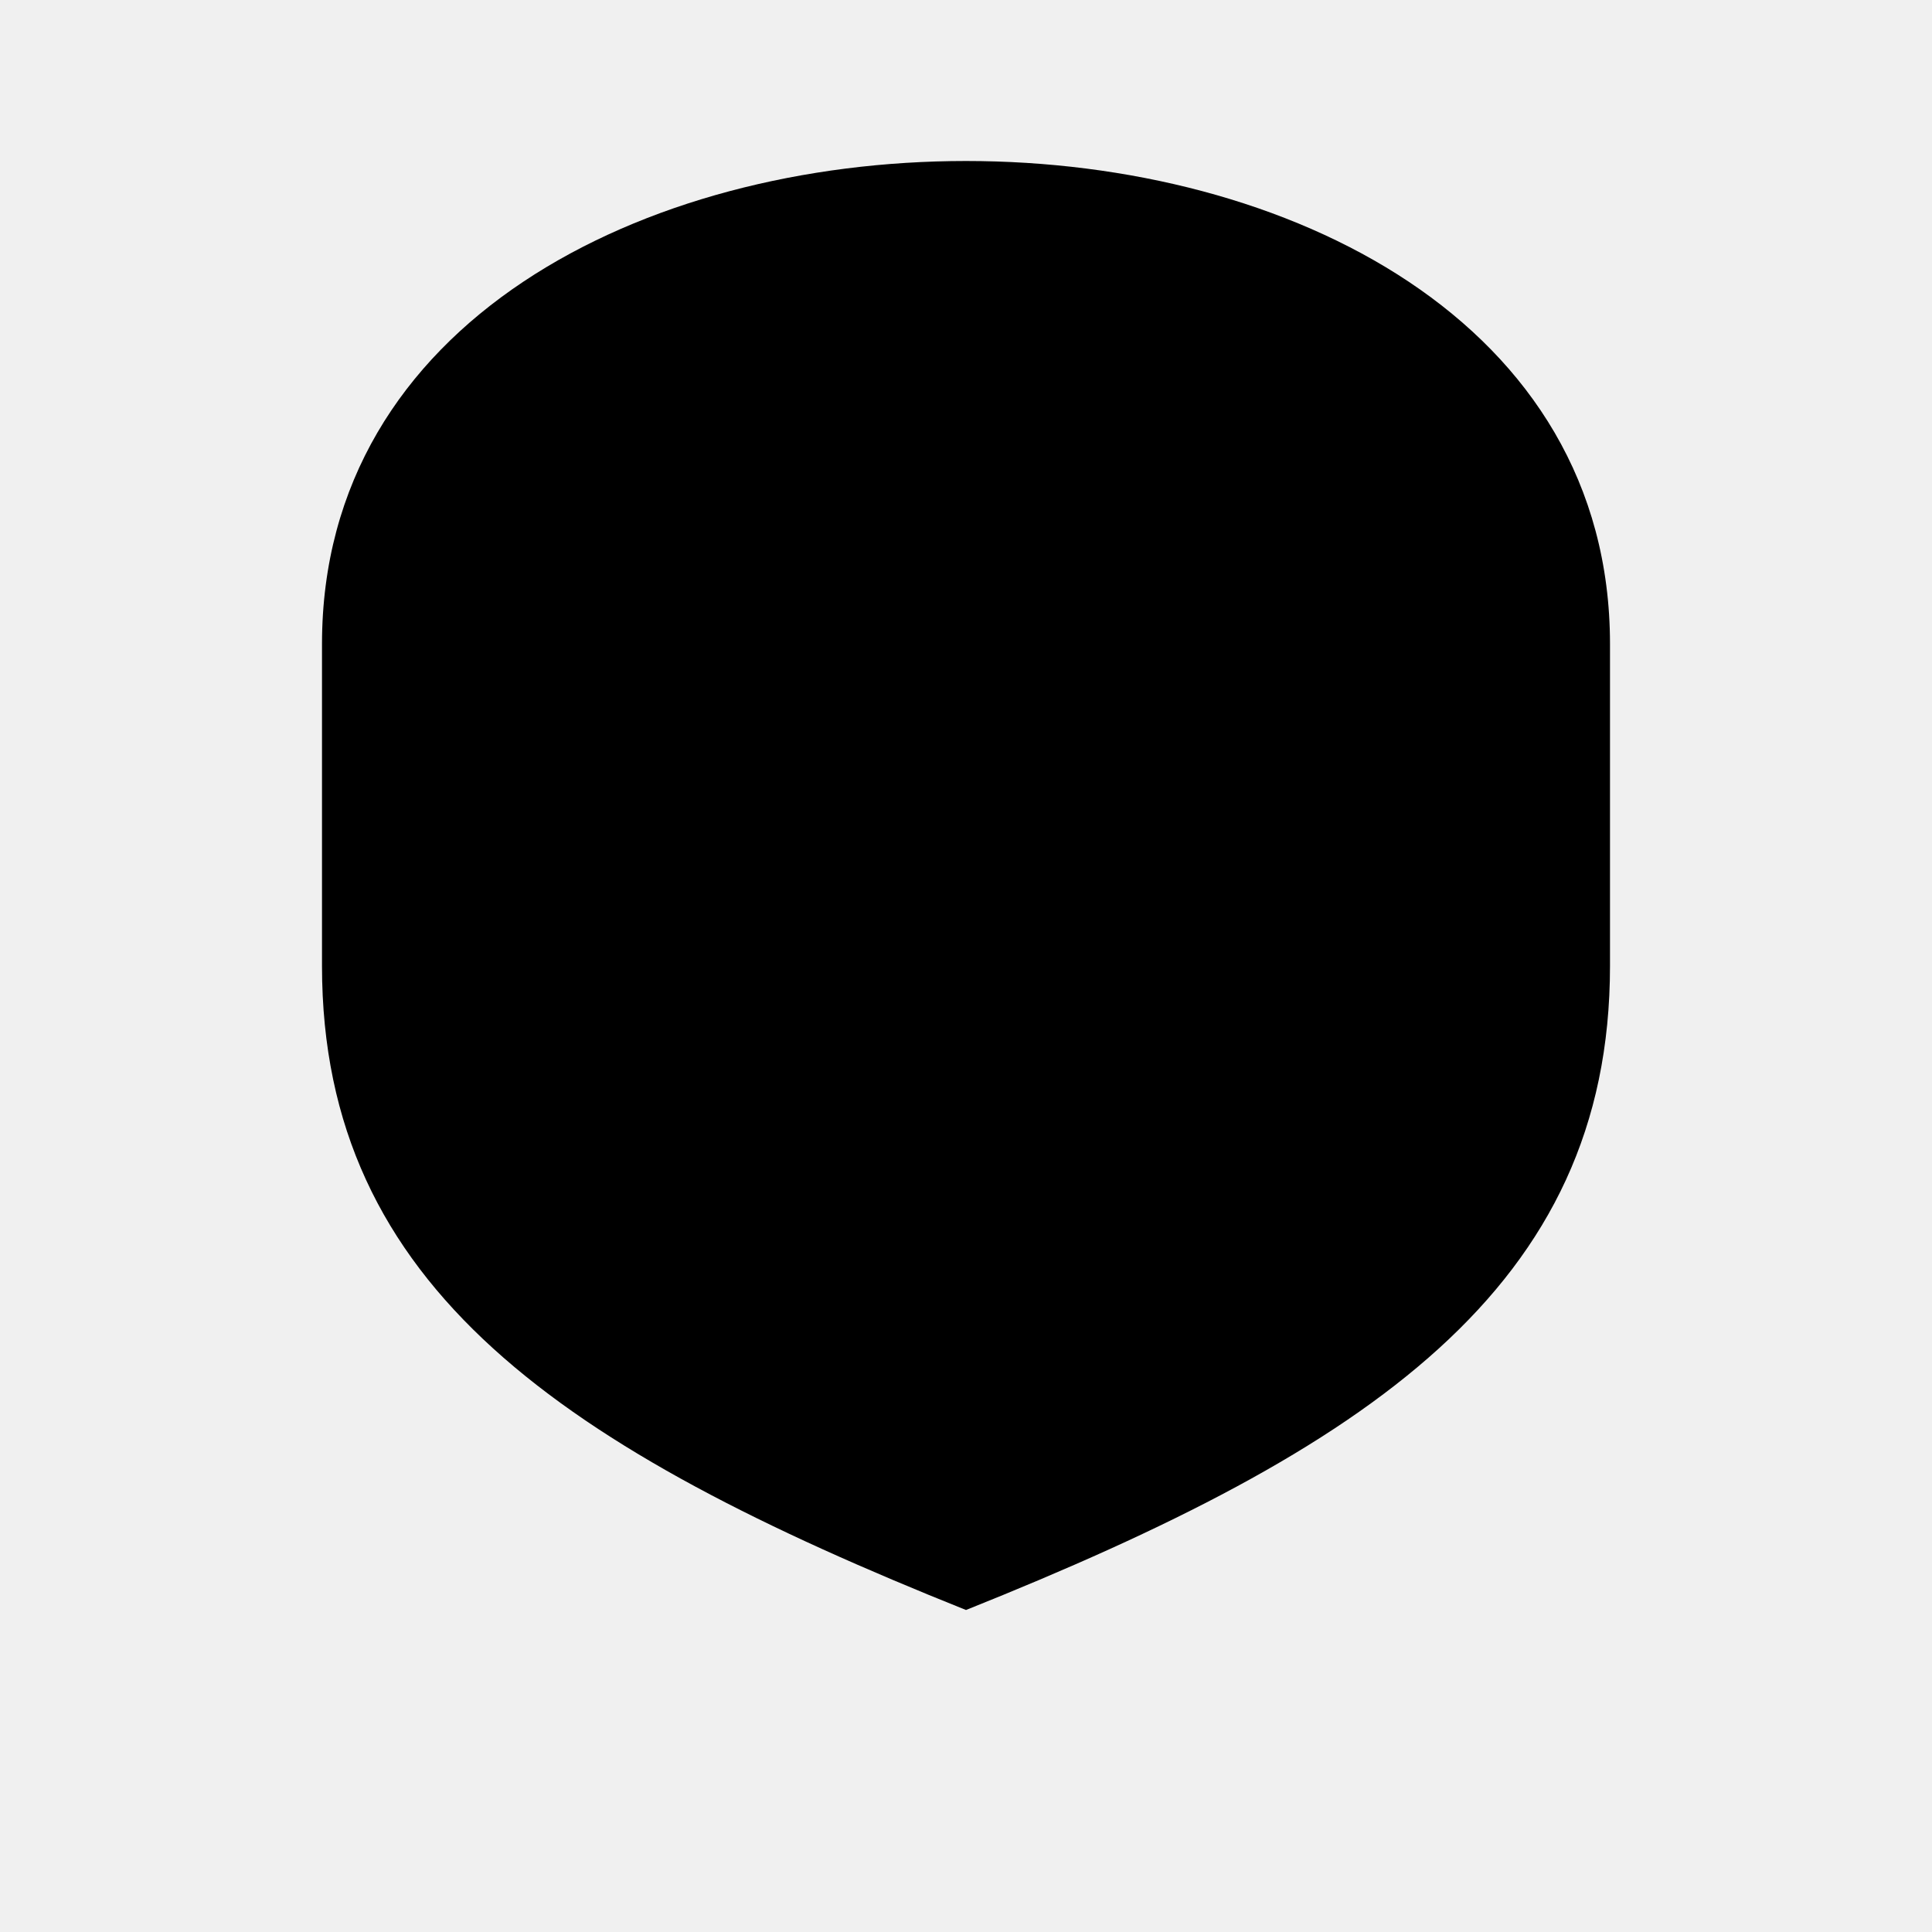
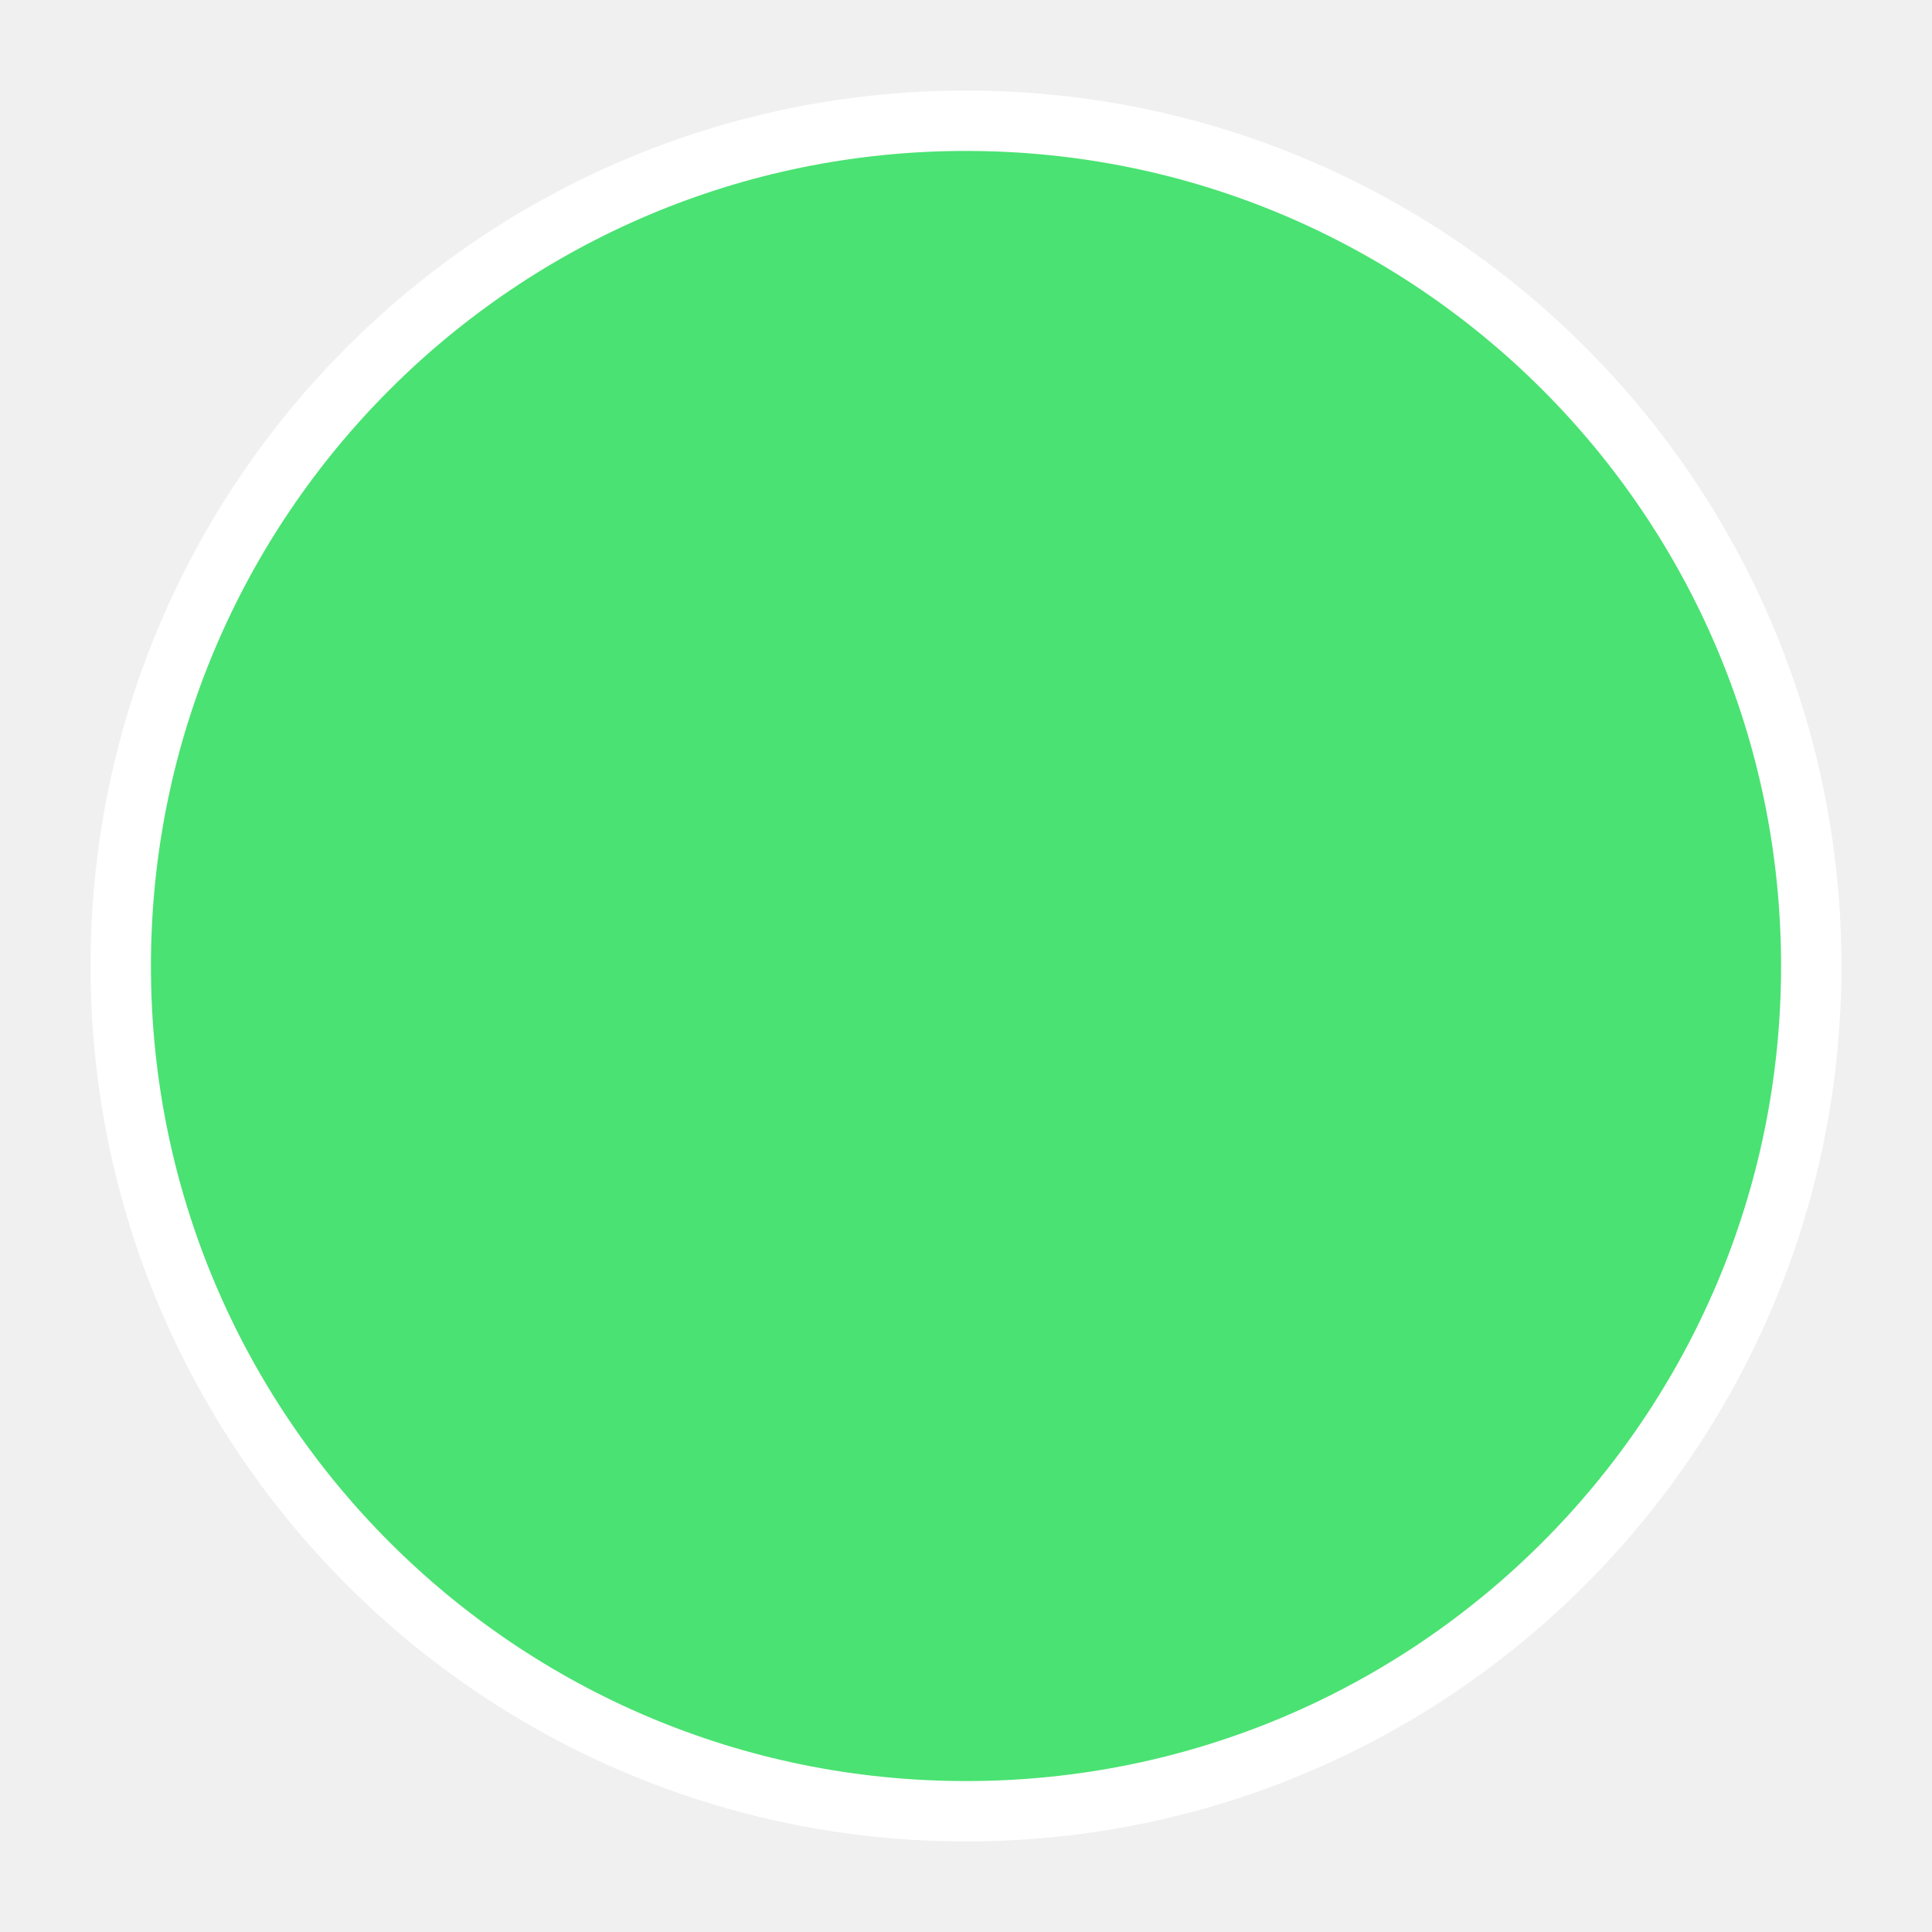
- <svg xmlns="http://www.w3.org/2000/svg" viewBox="0 0 24 24" fill="currentColor">
-   <path d="M12 2C8 2 4 4 4 8v4c0 4 3 6 8 8 5-2 8-4 8-8V8c0-4-4-6-8-6z" />
-   <circle cx="12" cy="12" r="3" />
+ <svg xmlns="http://www.w3.org/2000/svg" width="64" height="64" viewBox="0 0 64 64">
+   <circle cx="32" cy="32" r="28" fill="#4AE272" stroke="#fff" stroke-width="2" />
</svg>
